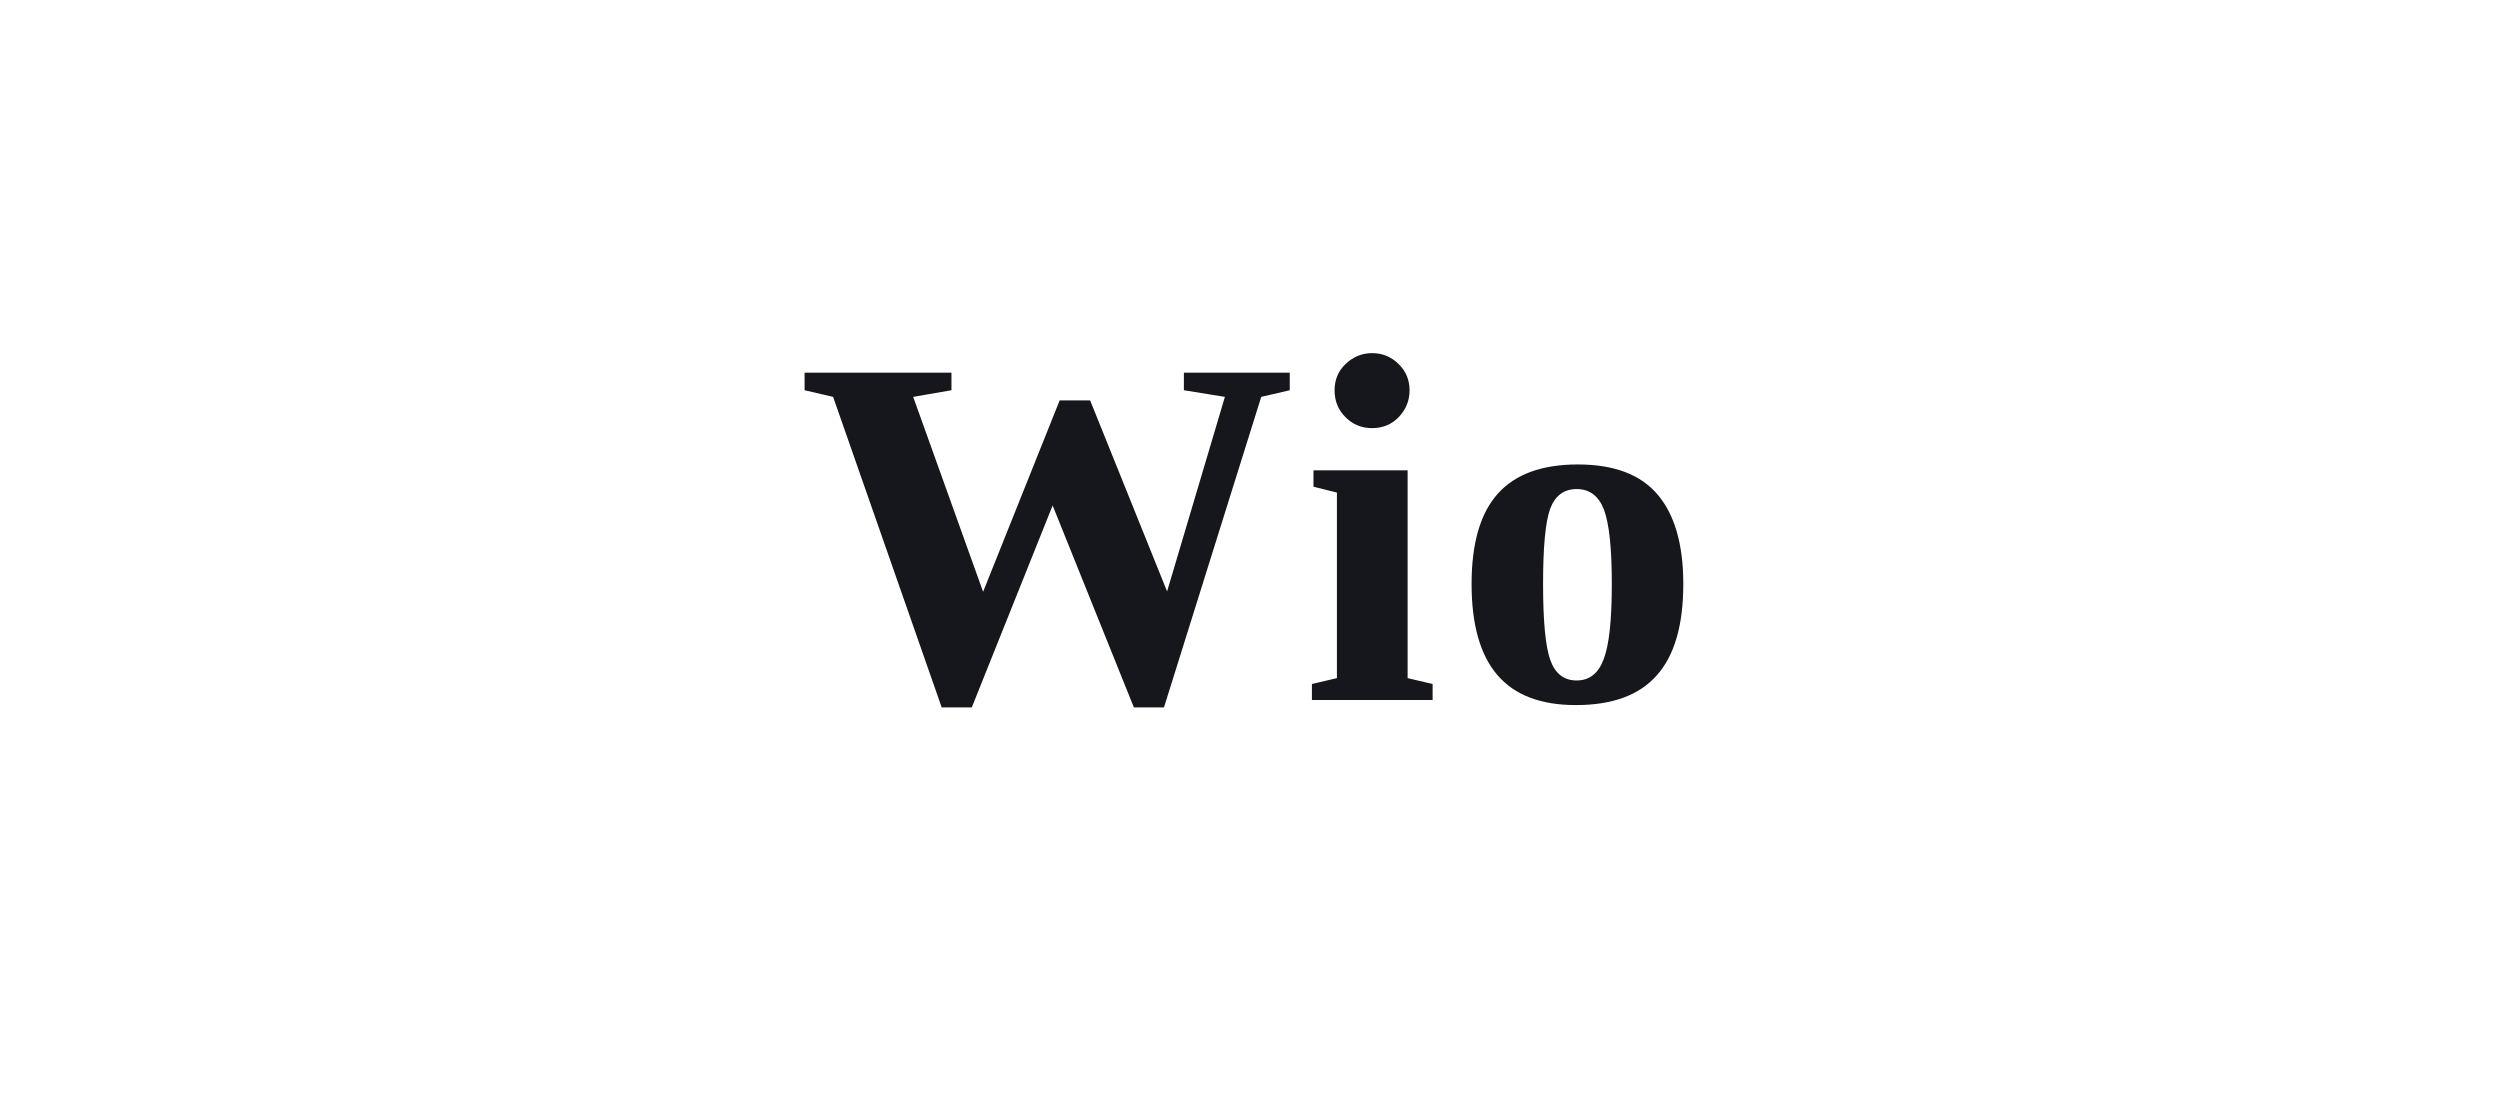
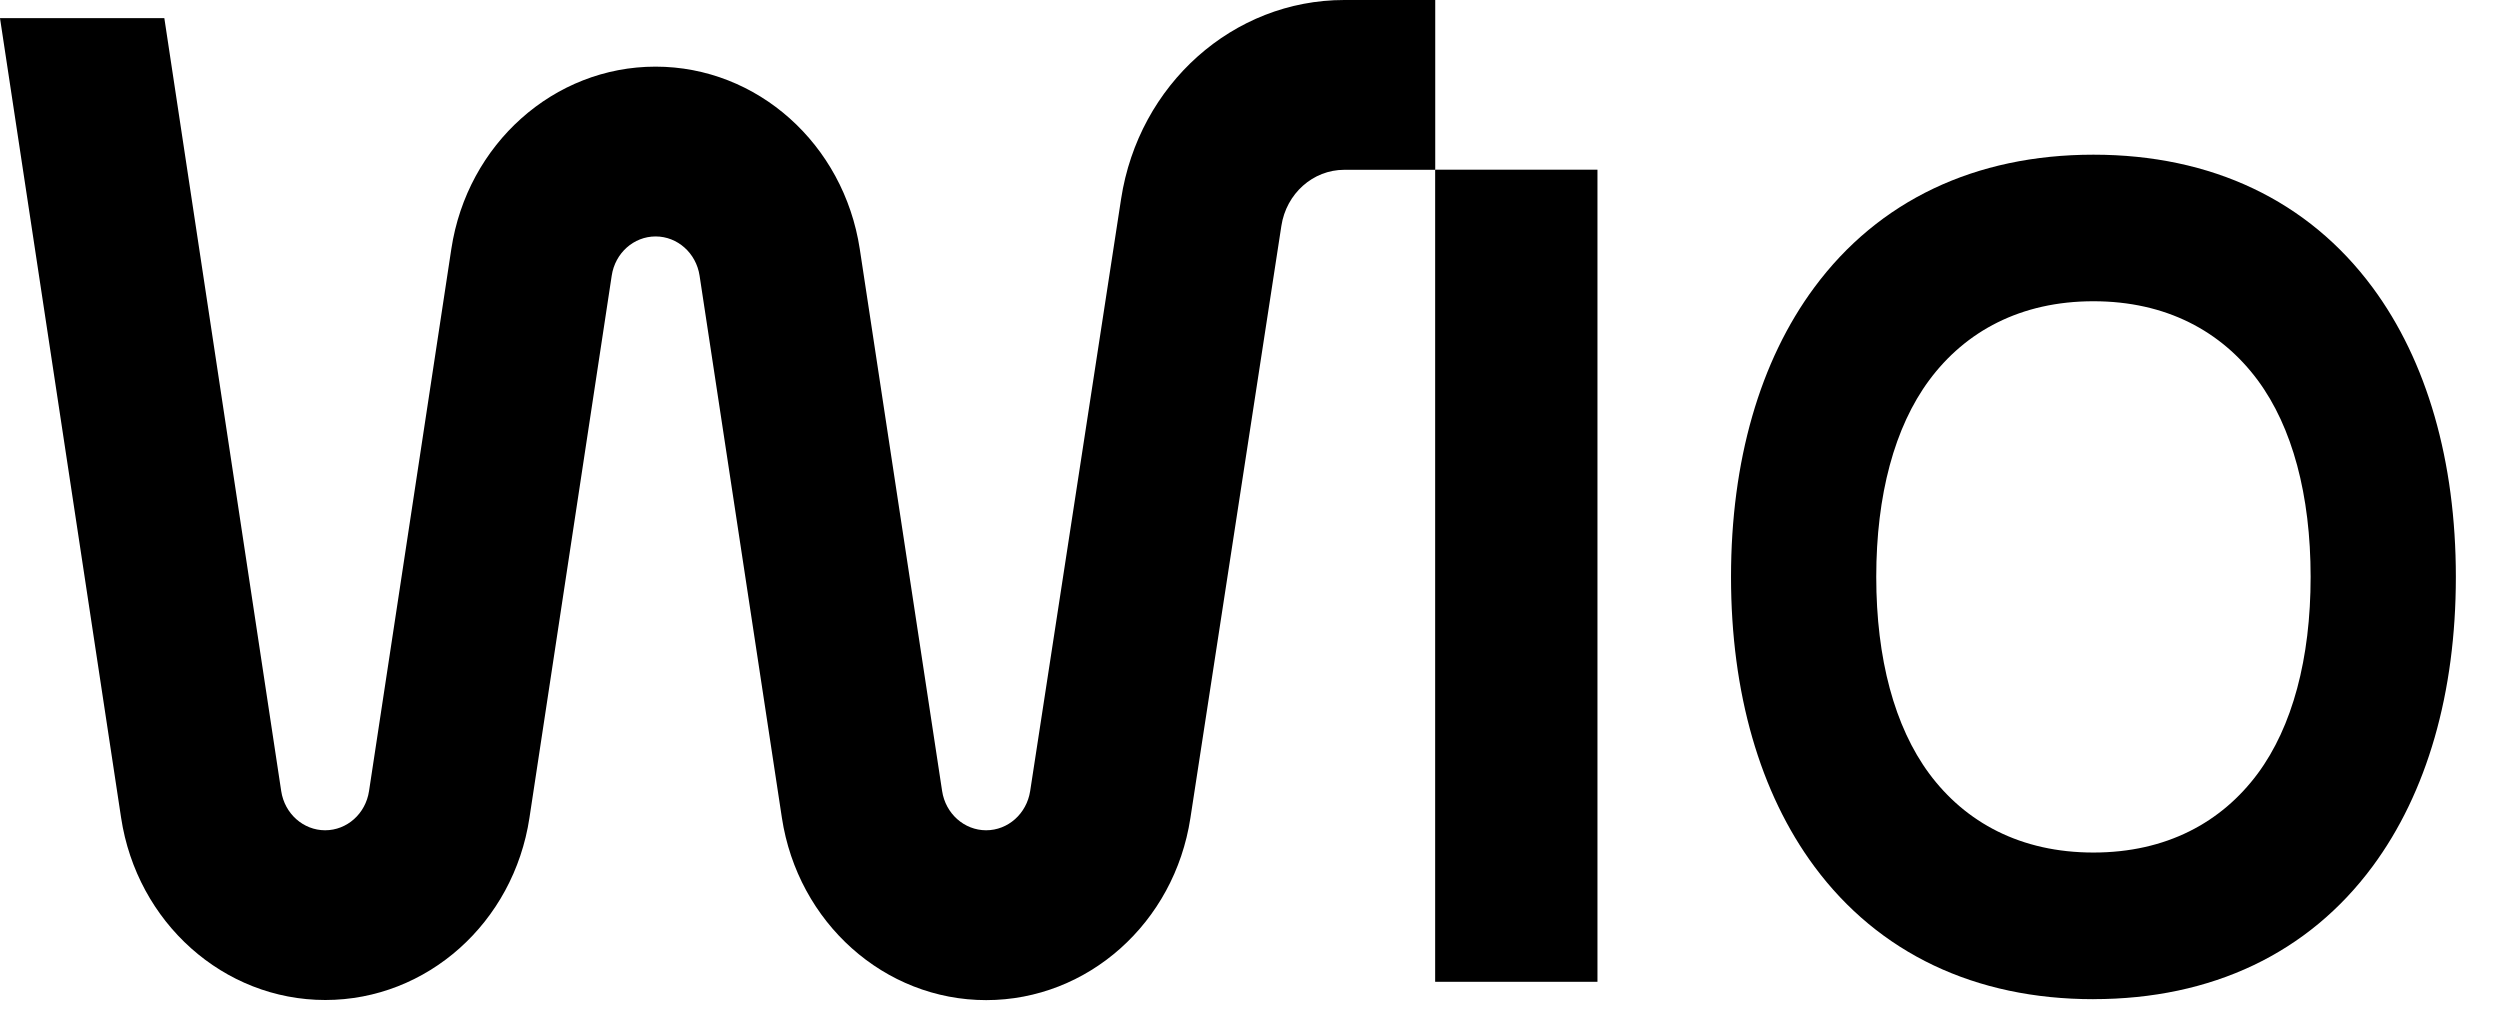
- <svg xmlns="http://www.w3.org/2000/svg" viewBox="0 0 100 44" role="img" aria-label="Wio Bank">
-   <text x="50" y="28" text-anchor="middle" font-family="Georgia, 'Times New Roman', serif" font-size="20" font-weight="600" fill="#15171c" letter-spacing="0.5">Wio</text>
+ <svg xmlns="http://www.w3.org/2000/svg" viewBox="0 0 64 26" class="w-[64px] h-[25px] mr-[14px] border-gray-darker mr-[14px] fill-black">
+   <path fill-rule="evenodd" d="M36.74 25.134V4.344h4.155v20.79z" clip-rule="evenodd" />
+   <path fill-rule="evenodd" d="m0 .465 3.1 20.468C3.507 23.62 5.725 25.6 8.328 25.6s4.82-1.977 5.226-4.665L15.66 7.056c.087-.578.563-1.003 1.124-1.003.559 0 1.037.425 1.125 1.003l2.107 13.877c.409 2.69 2.627 4.67 5.23 4.67 2.602 0 4.817-1.975 5.228-4.66l2.329-15.16c.126-.828.81-1.436 1.61-1.436h2.329V0h-2.329C31.571 0 29.15 2.158 28.7 5.093l-2.328 15.159c-.09.578-.566 1.003-1.127 1.003s-1.04-.427-1.127-1.006L22.01 6.373c-.41-2.687-2.625-4.667-5.228-4.667-2.604 0-4.82 1.98-5.228 4.667L9.447 20.252c-.087.578-.563 1.003-1.124 1.003-.558 0-1.037-.425-1.124-1.003L4.207.465z" clip-rule="evenodd" />
+   <path d="M53.592 25.579c-3.028 0-5.5-1.176-7.145-3.398-1.394-1.883-2.133-4.447-2.133-7.412s.736-5.525 2.133-7.411c1.644-2.222 4.117-3.398 7.145-3.398s5.5 1.176 7.145 3.398c1.394 1.883 2.133 4.447 2.133 7.411 0 2.965-.736 5.526-2.133 7.412-1.644 2.222-4.117 3.397-7.145 3.397m0-17.866c-1.863 0-3.278.77-4.206 2.023-.886 1.197-1.354 2.938-1.354 5.033s.469 3.836 1.354 5.034c.928 1.253 2.343 2.023 4.206 2.023s3.278-.77 4.207-2.023c.885-1.198 1.353-2.938 1.353-5.034s-.468-3.836-1.353-5.033c-.929-1.254-2.344-2.023-4.207-2.023" />
</svg>
